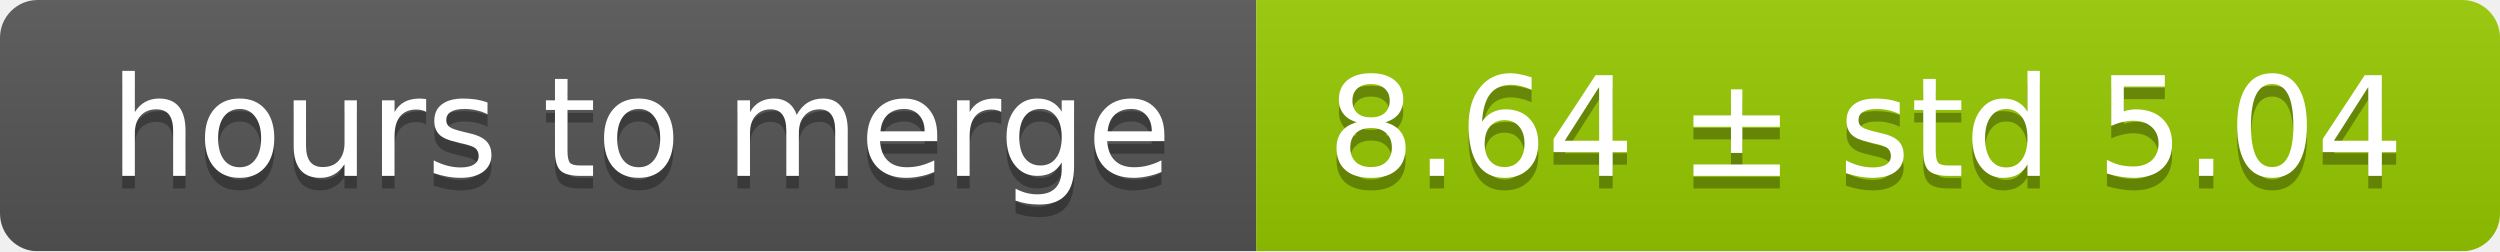
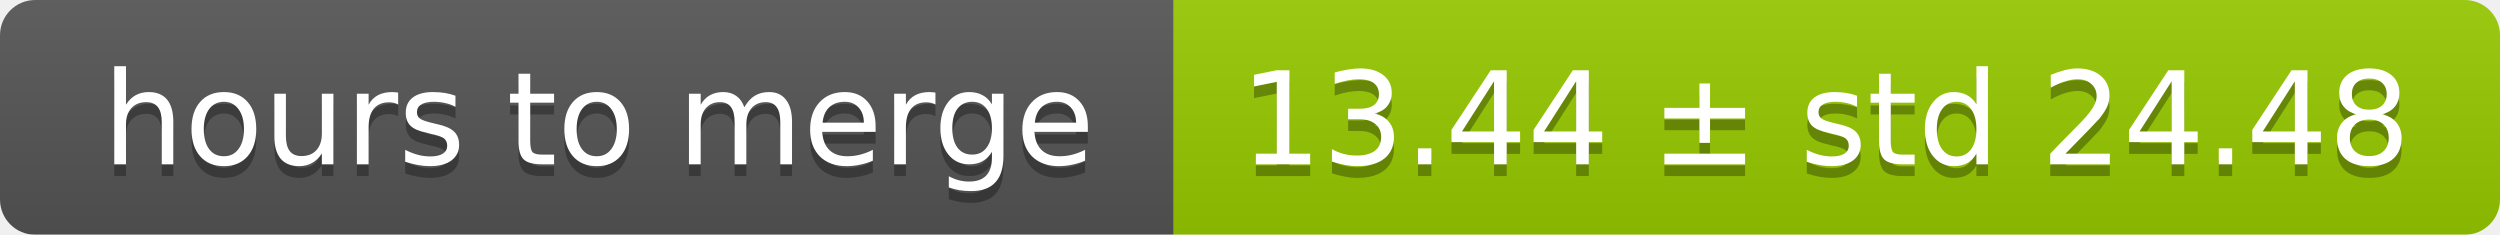
- <svg xmlns="http://www.w3.org/2000/svg" width="199" height="20">
+ <svg xmlns="http://www.w3.org/2000/svg" width="213" height="20">
  <linearGradient id="smooth" x2="0" y2="100%">
    <stop offset="0" stop-color="#bbb" stop-opacity=".1" />
    <stop offset="1" stop-opacity=".1" />
  </linearGradient>
  <mask id="round">
-     <rect width="199" height="20" rx="3" fill="#fff" />
+     <rect width="213" height="20" rx="3" fill="#fff" />
  </mask>
  <g mask="url(#round)">
    <rect width="100" height="20" fill="#555" />
-     <rect x="100" width="99" height="20" fill="#97ca00" />
-     <rect width="199" height="20" fill="url(#smooth)" />
+     <rect x="100" width="113" height="20" fill="#97ca00" />
+     <rect width="213" height="20" fill="url(#smooth)" />
  </g>
  <g fill="#fff" text-anchor="middle" font-family="DejaVu Sans,Verdana,Geneva,sans-serif" font-size="11">
    <text x="51" y="15" fill="#010101" fill-opacity=".3">hours to merge</text>
    <text x="51" y="14">hours to merge</text>
-     <text x="148.5" y="15" fill="#010101" fill-opacity=".3">8.64 ± std 5.04</text>
-     <text x="148.5" y="14">8.64 ± std 5.04</text>
+     <text x="155.5" y="15" fill="#010101" fill-opacity=".3">13.44 ± std 24.48</text>
+     <text x="155.5" y="14">13.44 ± std 24.48</text>
  </g>
</svg>
